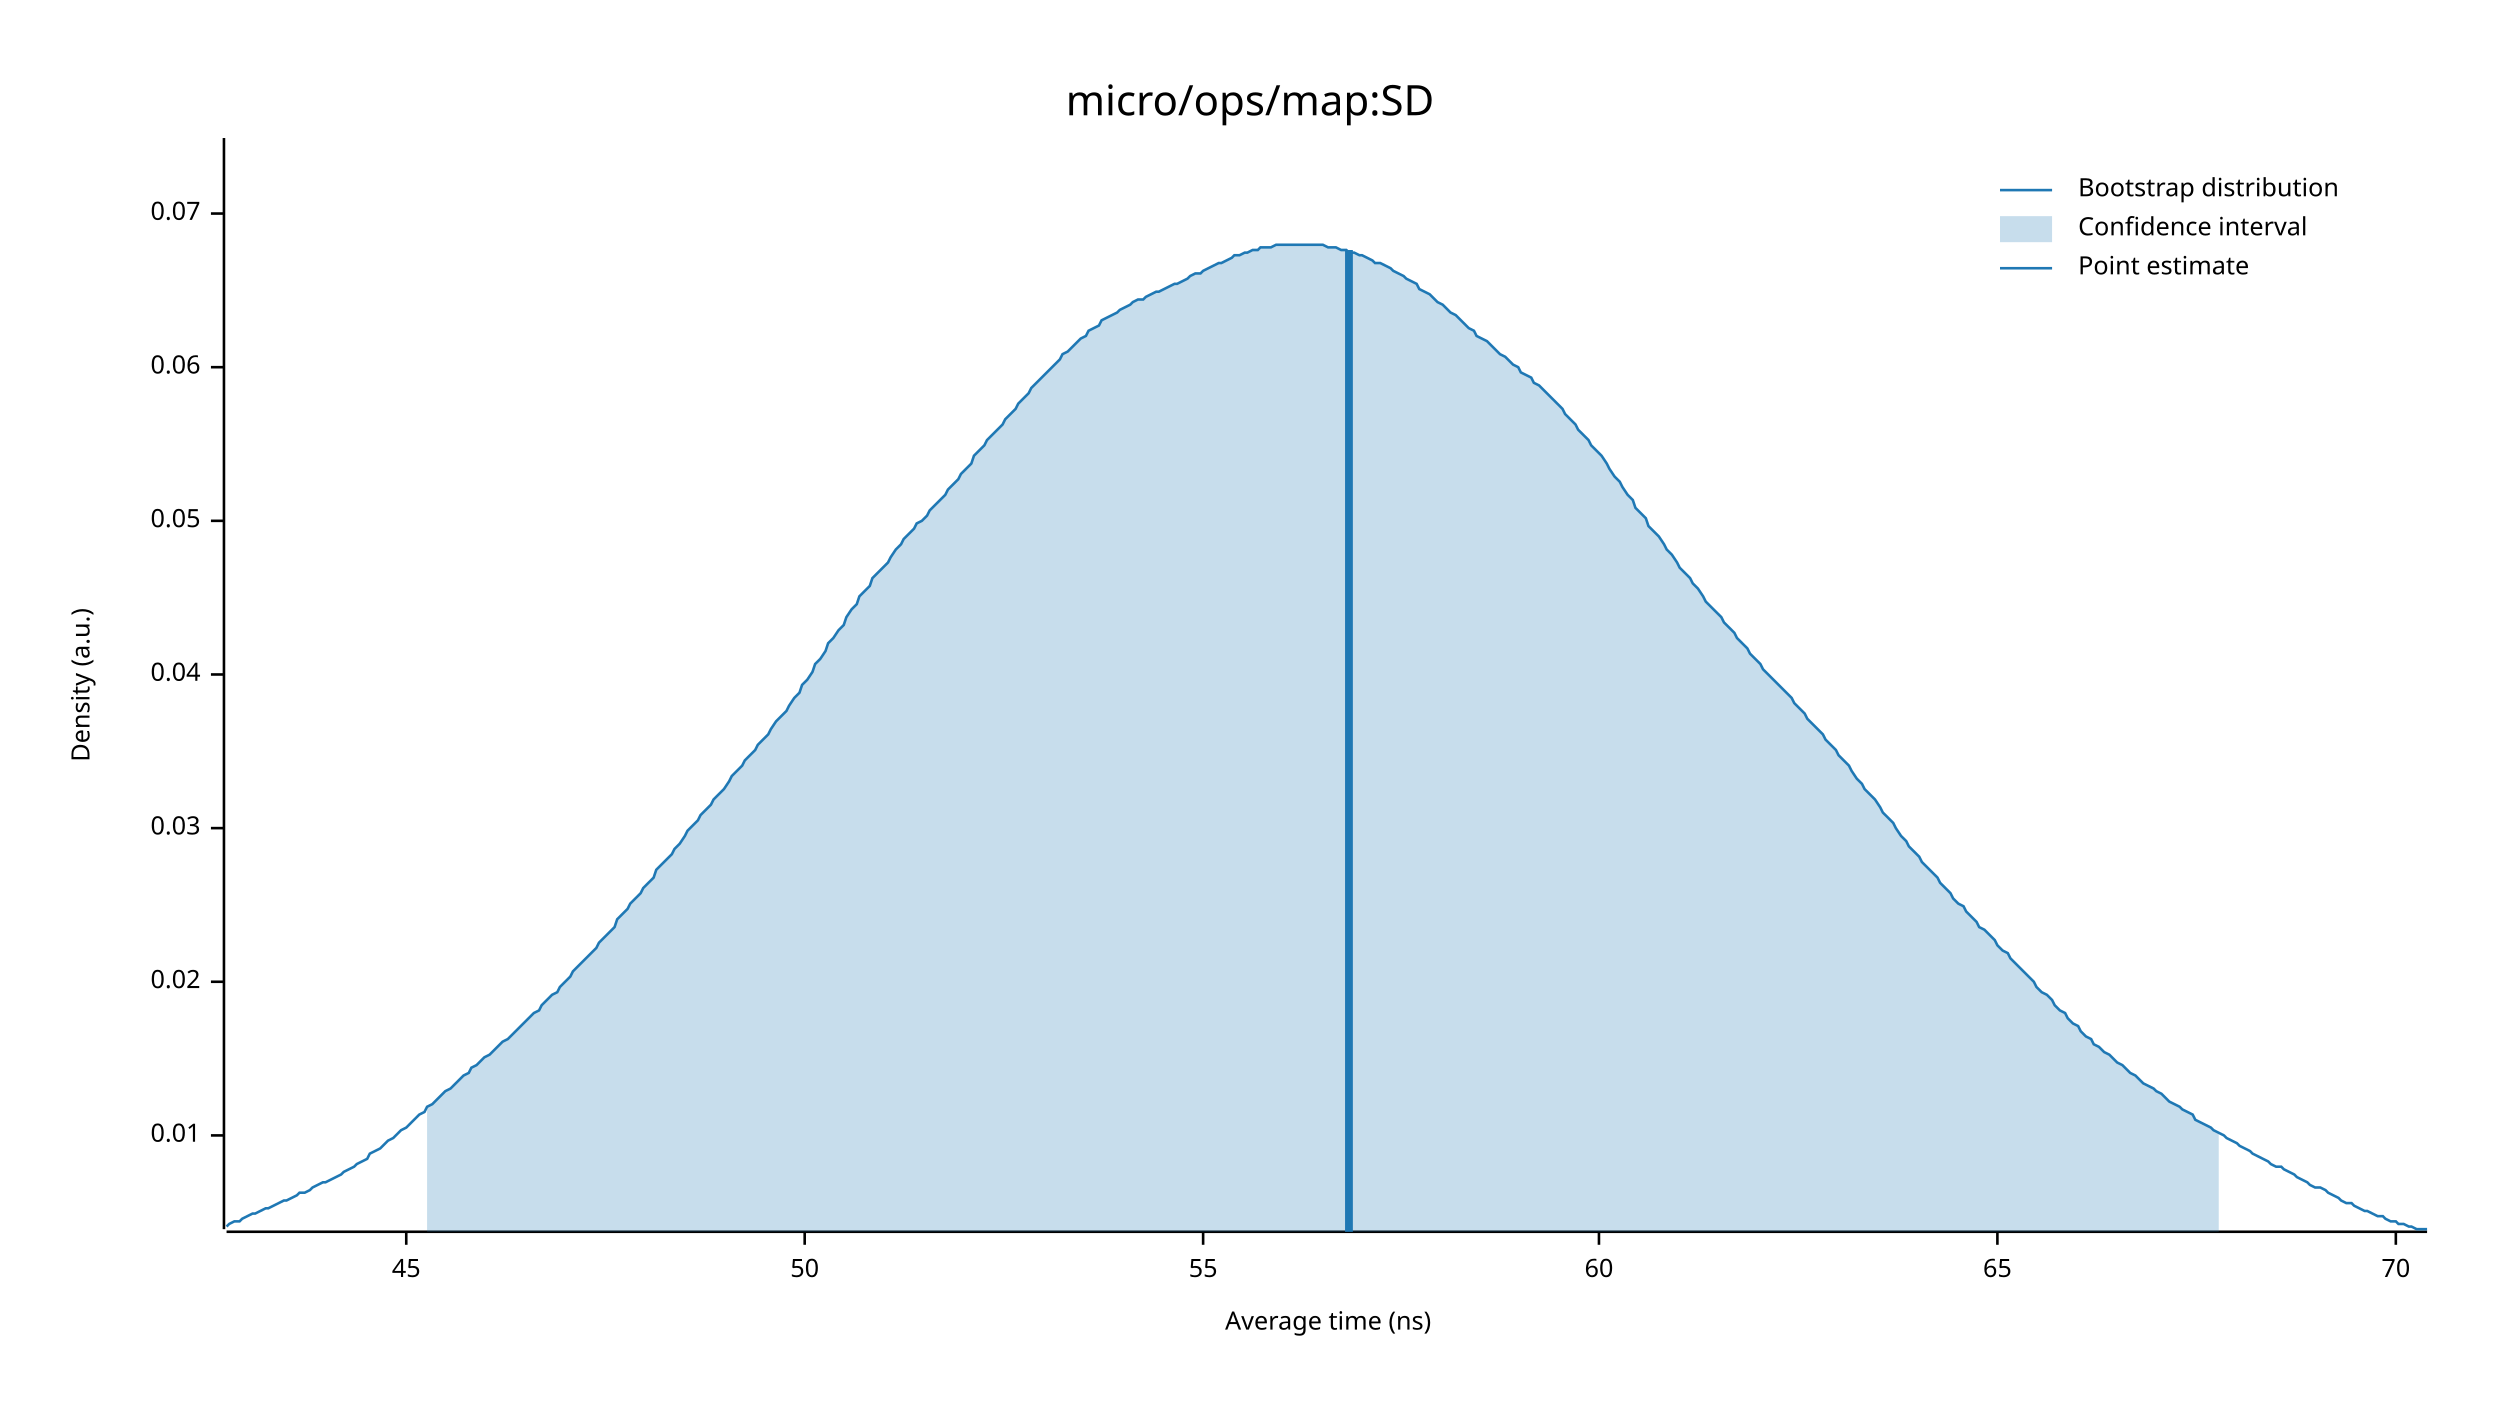
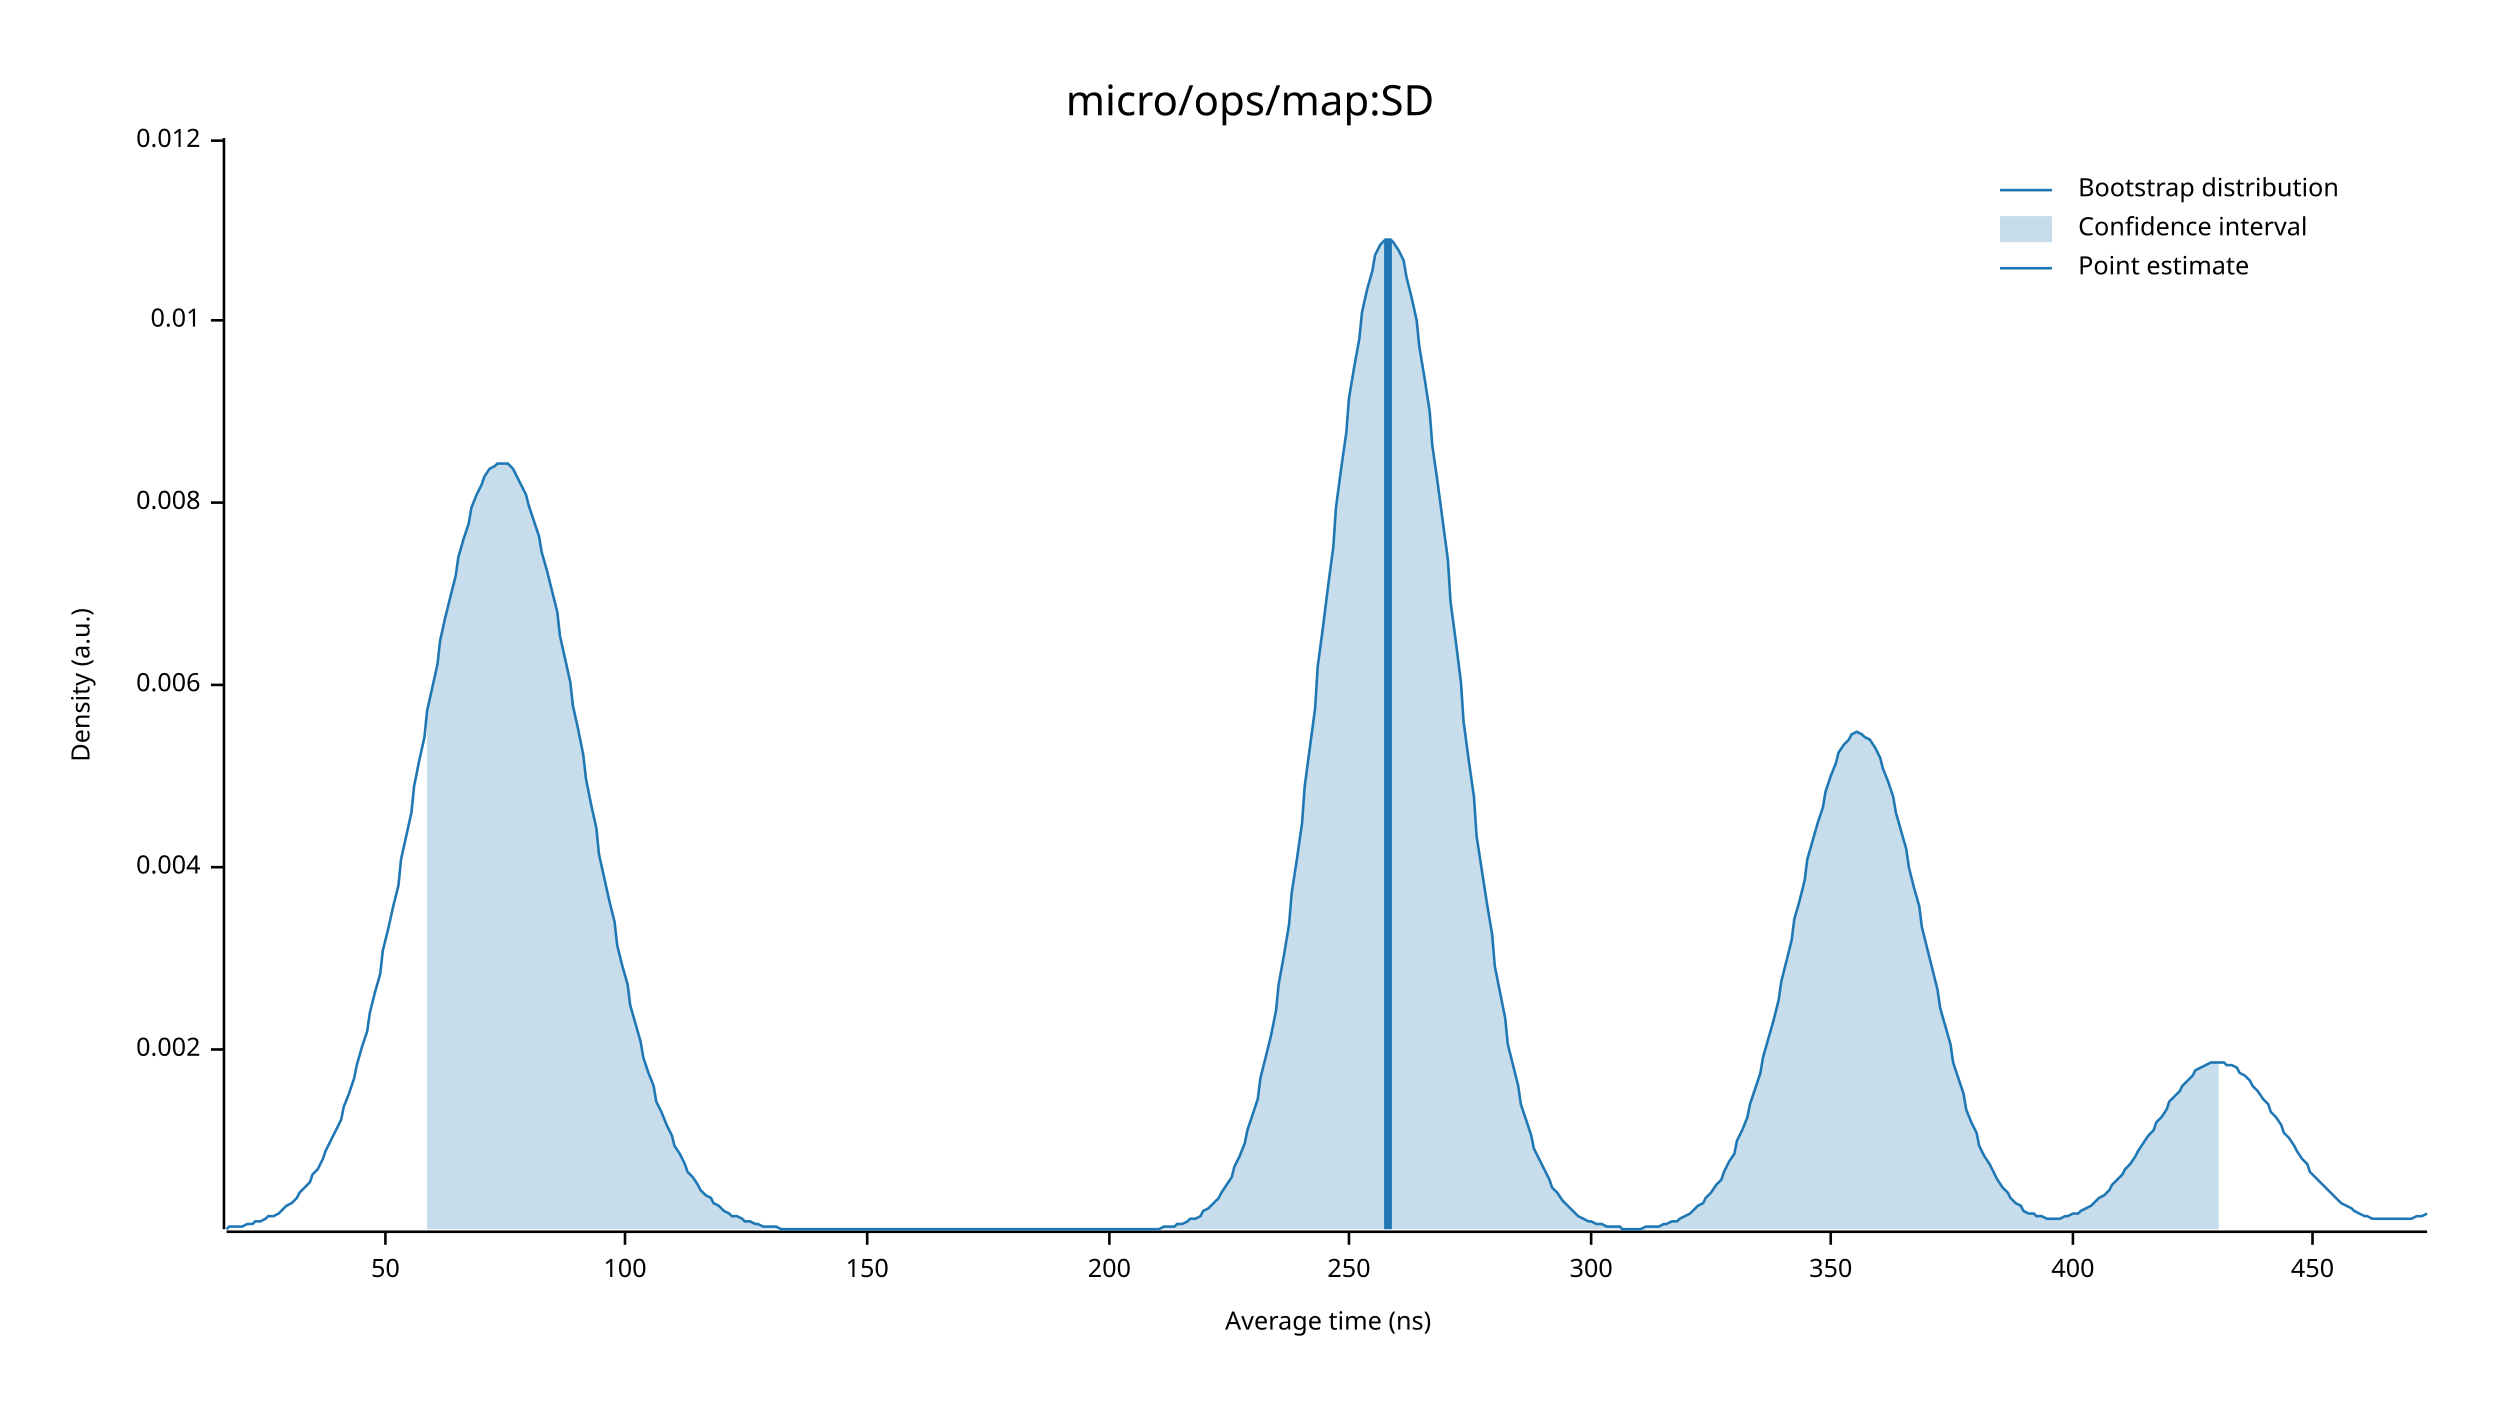
<svg xmlns="http://www.w3.org/2000/svg" width="960" height="540" viewBox="0 0 960 540">
  <text x="480" y="32" dy="0.76em" text-anchor="middle" font-family="sans-serif" font-size="16.129" opacity="1" fill="#000000">
micro/ops/map:SD
</text>
  <text x="27" y="263" dy="0.76em" text-anchor="middle" font-family="sans-serif" font-size="9.677" opacity="1" fill="#000000" transform="rotate(270, 27, 263)">
Density (a.u.)
</text>
  <text x="510" y="513" dy="-0.5ex" text-anchor="middle" font-family="sans-serif" font-size="9.677" opacity="1" fill="#000000">
Average time (ns)
</text>
  <polyline fill="none" opacity="1" stroke="#000000" stroke-width="1" points="86,53 86,472 " />
-   <text x="77" y="436" dy="0.5ex" text-anchor="end" font-family="sans-serif" font-size="9.677" opacity="1" fill="#000000">
+   <text x="77" y="403" dy="0.5ex" text-anchor="end" font-family="sans-serif" font-size="9.677" opacity="1" fill="#000000">
+ 0.002
+ </text>
+   <polyline fill="none" opacity="1" stroke="#000000" stroke-width="1" points="81,403 86,403 " />
+   <text x="77" y="333" dy="0.5ex" text-anchor="end" font-family="sans-serif" font-size="9.677" opacity="1" fill="#000000">
+ 0.004
+ </text>
+   <polyline fill="none" opacity="1" stroke="#000000" stroke-width="1" points="81,333 86,333 " />
+   <text x="77" y="263" dy="0.5ex" text-anchor="end" font-family="sans-serif" font-size="9.677" opacity="1" fill="#000000">
+ 0.006
+ </text>
+   <polyline fill="none" opacity="1" stroke="#000000" stroke-width="1" points="81,263 86,263 " />
+   <text x="77" y="193" dy="0.5ex" text-anchor="end" font-family="sans-serif" font-size="9.677" opacity="1" fill="#000000">
+ 0.008
+ </text>
+   <polyline fill="none" opacity="1" stroke="#000000" stroke-width="1" points="81,193 86,193 " />
+   <text x="77" y="123" dy="0.5ex" text-anchor="end" font-family="sans-serif" font-size="9.677" opacity="1" fill="#000000">
0.01
</text>
-   <polyline fill="none" opacity="1" stroke="#000000" stroke-width="1" points="81,436 86,436 " />
-   <text x="77" y="377" dy="0.5ex" text-anchor="end" font-family="sans-serif" font-size="9.677" opacity="1" fill="#000000">
- 0.02
+   <polyline fill="none" opacity="1" stroke="#000000" stroke-width="1" points="81,123 86,123 " />
+   <text x="77" y="54" dy="0.5ex" text-anchor="end" font-family="sans-serif" font-size="9.677" opacity="1" fill="#000000">
+ 0.012
</text>
-   <polyline fill="none" opacity="1" stroke="#000000" stroke-width="1" points="81,377 86,377 " />
-   <text x="77" y="318" dy="0.5ex" text-anchor="end" font-family="sans-serif" font-size="9.677" opacity="1" fill="#000000">
- 0.03
- </text>
-   <polyline fill="none" opacity="1" stroke="#000000" stroke-width="1" points="81,318 86,318 " />
-   <text x="77" y="259" dy="0.5ex" text-anchor="end" font-family="sans-serif" font-size="9.677" opacity="1" fill="#000000">
- 0.04
- </text>
-   <polyline fill="none" opacity="1" stroke="#000000" stroke-width="1" points="81,259 86,259 " />
-   <text x="77" y="200" dy="0.5ex" text-anchor="end" font-family="sans-serif" font-size="9.677" opacity="1" fill="#000000">
- 0.05
- </text>
-   <polyline fill="none" opacity="1" stroke="#000000" stroke-width="1" points="81,200 86,200 " />
-   <text x="77" y="141" dy="0.5ex" text-anchor="end" font-family="sans-serif" font-size="9.677" opacity="1" fill="#000000">
- 0.06
- </text>
-   <polyline fill="none" opacity="1" stroke="#000000" stroke-width="1" points="81,141 86,141 " />
-   <text x="77" y="82" dy="0.5ex" text-anchor="end" font-family="sans-serif" font-size="9.677" opacity="1" fill="#000000">
- 0.07
- </text>
-   <polyline fill="none" opacity="1" stroke="#000000" stroke-width="1" points="81,82 86,82 " />
+   <polyline fill="none" opacity="1" stroke="#000000" stroke-width="1" points="81,54 86,54 " />
  <polyline fill="none" opacity="1" stroke="#000000" stroke-width="1" points="87,473 932,473 " />
-   <text x="156" y="483" dy="0.76em" text-anchor="middle" font-family="sans-serif" font-size="9.677" opacity="1" fill="#000000">
- 45
- </text>
-   <polyline fill="none" opacity="1" stroke="#000000" stroke-width="1" points="156,473 156,478 " />
-   <text x="309" y="483" dy="0.76em" text-anchor="middle" font-family="sans-serif" font-size="9.677" opacity="1" fill="#000000">
+   <text x="148" y="483" dy="0.76em" text-anchor="middle" font-family="sans-serif" font-size="9.677" opacity="1" fill="#000000">
50
</text>
-   <polyline fill="none" opacity="1" stroke="#000000" stroke-width="1" points="309,473 309,478 " />
-   <text x="462" y="483" dy="0.76em" text-anchor="middle" font-family="sans-serif" font-size="9.677" opacity="1" fill="#000000">
- 55
+   <polyline fill="none" opacity="1" stroke="#000000" stroke-width="1" points="148,473 148,478 " />
+   <text x="240" y="483" dy="0.76em" text-anchor="middle" font-family="sans-serif" font-size="9.677" opacity="1" fill="#000000">
+ 100
</text>
-   <polyline fill="none" opacity="1" stroke="#000000" stroke-width="1" points="462,473 462,478 " />
-   <text x="614" y="483" dy="0.76em" text-anchor="middle" font-family="sans-serif" font-size="9.677" opacity="1" fill="#000000">
- 60
+   <polyline fill="none" opacity="1" stroke="#000000" stroke-width="1" points="240,473 240,478 " />
+   <text x="333" y="483" dy="0.76em" text-anchor="middle" font-family="sans-serif" font-size="9.677" opacity="1" fill="#000000">
+ 150
</text>
-   <polyline fill="none" opacity="1" stroke="#000000" stroke-width="1" points="614,473 614,478 " />
-   <text x="767" y="483" dy="0.76em" text-anchor="middle" font-family="sans-serif" font-size="9.677" opacity="1" fill="#000000">
- 65
+   <polyline fill="none" opacity="1" stroke="#000000" stroke-width="1" points="333,473 333,478 " />
+   <text x="426" y="483" dy="0.76em" text-anchor="middle" font-family="sans-serif" font-size="9.677" opacity="1" fill="#000000">
+ 200
</text>
-   <polyline fill="none" opacity="1" stroke="#000000" stroke-width="1" points="767,473 767,478 " />
-   <text x="920" y="483" dy="0.76em" text-anchor="middle" font-family="sans-serif" font-size="9.677" opacity="1" fill="#000000">
- 70
+   <polyline fill="none" opacity="1" stroke="#000000" stroke-width="1" points="426,473 426,478 " />
+   <text x="518" y="483" dy="0.76em" text-anchor="middle" font-family="sans-serif" font-size="9.677" opacity="1" fill="#000000">
+ 250
</text>
-   <polyline fill="none" opacity="1" stroke="#000000" stroke-width="1" points="920,473 920,478 " />
-   <polyline fill="none" opacity="1" stroke="#1F78B4" stroke-width="1" points="87,471 88,470 90,469 92,469 93,468 95,467 97,466 98,466 100,465 102,464 103,464 105,463 107,462 109,461 110,461 112,460 114,459 115,458 117,458 119,457 120,456 122,455 124,454 125,454 127,453 129,452 131,451 132,450 134,449 136,448 137,447 139,446 141,445 142,443 144,442 146,441 147,440 149,438 151,437 153,435 154,434 156,433 158,431 159,430 161,428 163,427 164,425 166,424 168,422 169,421 171,419 173,418 175,416 176,415 178,413 180,412 181,410 183,409 185,407 186,406 188,405 190,403 191,402 193,400 195,399 197,397 198,396 200,394 202,392 203,391 205,389 207,388 208,386 210,384 212,382 214,381 215,379 217,377 219,375 220,373 222,371 224,369 225,368 227,366 229,364 230,362 232,360 234,358 236,356 237,353 239,351 241,349 242,347 244,345 246,343 247,341 249,339 251,337 252,334 254,332 256,330 258,328 259,326 261,324 263,321 264,319 266,317 268,315 269,313 271,311 273,309 274,307 276,305 278,303 280,300 281,298 283,296 285,294 286,292 288,290 290,288 291,286 293,284 295,282 296,280 298,277 300,275 302,273 303,271 305,268 307,266 308,263 310,261 312,258 313,255 315,253 317,250 318,247 320,245 322,242 324,240 325,237 327,234 329,232 330,229 332,227 334,225 335,222 337,220 339,218 341,216 342,214 344,211 346,209 347,207 349,205 351,203 352,201 354,200 356,198 357,196 359,194 361,192 363,190 364,188 366,186 368,184 369,182 371,180 373,178 374,175 376,173 378,171 379,169 381,167 383,165 385,163 386,161 388,159 390,157 391,155 393,153 395,151 396,149 398,147 400,145 401,144 403,142 405,140 407,138 408,136 410,135 412,133 413,132 415,130 417,129 418,127 420,126 422,125 423,123 425,122 427,121 429,120 430,119 432,118 434,117 435,116 437,115 439,115 440,114 442,113 444,112 445,112 447,111 449,110 451,109 452,109 454,108 456,107 457,106 459,105 461,105 462,104 464,103 466,102 468,101 469,101 471,100 473,99 474,98 476,98 478,97 479,97 481,96 483,96 484,95 486,95 488,95 490,94 491,94 493,94 495,94 496,94 498,94 500,94 501,94 503,94 505,94 506,94 508,94 510,95 512,95 513,95 515,96 517,96 518,97 520,97 522,98 523,98 525,99 527,100 528,101 530,101 532,102 534,103 535,104 537,105 539,106 540,107 542,108 544,109 545,111 547,112 549,113 550,114 552,116 554,117 556,119 557,120 559,121 561,123 562,124 564,126 566,127 567,129 569,130 571,131 573,133 574,134 576,136 578,137 579,138 581,140 583,141 584,143 586,144 588,145 589,147 591,148 593,150 595,152 596,153 598,155 600,157 601,159 603,161 605,163 606,165 608,167 610,169 611,171 613,173 615,175 617,178 618,180 620,183 622,185 623,187 625,190 627,192 628,195 630,197 632,199 633,202 635,204 637,206 639,209 640,211 642,213 644,216 645,218 647,220 649,222 650,224 652,226 654,229 655,231 657,233 659,235 661,237 662,239 664,241 666,243 667,245 669,247 671,249 672,251 674,253 676,255 677,257 679,259 681,261 683,263 684,264 686,266 688,268 689,270 691,272 693,274 694,276 696,278 698,280 700,282 701,284 703,286 705,288 706,290 708,292 710,294 711,296 713,299 715,301 716,303 718,305 720,307 722,310 723,312 725,314 727,316 728,318 730,321 732,323 733,325 735,327 737,329 738,331 740,333 742,335 744,337 745,339 747,341 749,343 750,345 752,347 754,348 755,350 757,352 759,354 760,356 762,357 764,359 766,361 767,363 769,365 771,366 772,368 774,370 776,372 777,373 779,375 781,377 782,379 784,381 786,382 788,384 789,386 791,388 793,389 794,391 796,393 798,394 799,396 801,398 803,399 804,401 806,402 808,404 810,405 811,406 813,408 815,409 816,410 818,412 820,413 821,414 823,416 825,417 827,418 828,419 830,420 832,422 833,423 835,424 837,425 838,426 840,427 842,428 843,430 845,431 847,432 849,433 850,434 852,435 854,436 855,437 857,438 859,439 860,440 862,441 864,442 865,443 867,444 869,445 871,446 872,447 874,448 876,448 877,449 879,450 881,451 882,452 884,453 886,454 887,455 889,456 891,456 893,457 894,458 896,459 898,460 899,461 901,462 903,462 904,463 906,464 908,465 909,465 911,466 913,467 915,467 916,468 918,469 920,469 921,470 923,470 925,471 926,471 928,472 930,472 932,472 " />
-   <polygon opacity="0.25" fill="#1F78B4" points="164,425 166,424 168,422 169,421 171,419 173,418 175,416 176,415 178,413 180,412 181,410 183,409 185,407 186,406 188,405 190,403 191,402 193,400 195,399 197,397 198,396 200,394 202,392 203,391 205,389 207,388 208,386 210,384 212,382 214,381 215,379 217,377 219,375 220,373 222,371 224,369 225,368 227,366 229,364 230,362 232,360 234,358 236,356 237,353 239,351 241,349 242,347 244,345 246,343 247,341 249,339 251,337 252,334 254,332 256,330 258,328 259,326 261,324 263,321 264,319 266,317 268,315 269,313 271,311 273,309 274,307 276,305 278,303 280,300 281,298 283,296 285,294 286,292 288,290 290,288 291,286 293,284 295,282 296,280 298,277 300,275 302,273 303,271 305,268 307,266 308,263 310,261 312,258 313,255 315,253 317,250 318,247 320,245 322,242 324,240 325,237 327,234 329,232 330,229 332,227 334,225 335,222 337,220 339,218 341,216 342,214 344,211 346,209 347,207 349,205 351,203 352,201 354,200 356,198 357,196 359,194 361,192 363,190 364,188 366,186 368,184 369,182 371,180 373,178 374,175 376,173 378,171 379,169 381,167 383,165 385,163 386,161 388,159 390,157 391,155 393,153 395,151 396,149 398,147 400,145 401,144 403,142 405,140 407,138 408,136 410,135 412,133 413,132 415,130 417,129 418,127 420,126 422,125 423,123 425,122 427,121 429,120 430,119 432,118 434,117 435,116 437,115 439,115 440,114 442,113 444,112 445,112 447,111 449,110 451,109 452,109 454,108 456,107 457,106 459,105 461,105 462,104 464,103 466,102 468,101 469,101 471,100 473,99 474,98 476,98 478,97 479,97 481,96 483,96 484,95 486,95 488,95 490,94 491,94 493,94 495,94 496,94 498,94 500,94 501,94 503,94 505,94 506,94 508,94 510,95 512,95 513,95 515,96 517,96 518,97 520,97 522,98 523,98 525,99 527,100 528,101 530,101 532,102 534,103 535,104 537,105 539,106 540,107 542,108 544,109 545,111 547,112 549,113 550,114 552,116 554,117 556,119 557,120 559,121 561,123 562,124 564,126 566,127 567,129 569,130 571,131 573,133 574,134 576,136 578,137 579,138 581,140 583,141 584,143 586,144 588,145 589,147 591,148 593,150 595,152 596,153 598,155 600,157 601,159 603,161 605,163 606,165 608,167 610,169 611,171 613,173 615,175 617,178 618,180 620,183 622,185 623,187 625,190 627,192 628,195 630,197 632,199 633,202 635,204 637,206 639,209 640,211 642,213 644,216 645,218 647,220 649,222 650,224 652,226 654,229 655,231 657,233 659,235 661,237 662,239 664,241 666,243 667,245 669,247 671,249 672,251 674,253 676,255 677,257 679,259 681,261 683,263 684,264 686,266 688,268 689,270 691,272 693,274 694,276 696,278 698,280 700,282 701,284 703,286 705,288 706,290 708,292 710,294 711,296 713,299 715,301 716,303 718,305 720,307 722,310 723,312 725,314 727,316 728,318 730,321 732,323 733,325 735,327 737,329 738,331 740,333 742,335 744,337 745,339 747,341 749,343 750,345 752,347 754,348 755,350 757,352 759,354 760,356 762,357 764,359 766,361 767,363 769,365 771,366 772,368 774,370 776,372 777,373 779,375 781,377 782,379 784,381 786,382 788,384 789,386 791,388 793,389 794,391 796,393 798,394 799,396 801,398 803,399 804,401 806,402 808,404 810,405 811,406 813,408 815,409 816,410 818,412 820,413 821,414 823,416 825,417 827,418 828,419 830,420 832,422 833,423 835,424 837,425 838,426 840,427 842,428 843,430 845,431 847,432 849,433 850,434 852,435 852,473 164,473 " />
-   <polyline fill="none" opacity="1" stroke="#1F78B4" stroke-width="3" points="518,473 518,96 " />
+   <polyline fill="none" opacity="1" stroke="#000000" stroke-width="1" points="518,473 518,478 " />
+   <text x="611" y="483" dy="0.76em" text-anchor="middle" font-family="sans-serif" font-size="9.677" opacity="1" fill="#000000">
+ 300
+ </text>
+   <polyline fill="none" opacity="1" stroke="#000000" stroke-width="1" points="611,473 611,478 " />
+   <text x="703" y="483" dy="0.76em" text-anchor="middle" font-family="sans-serif" font-size="9.677" opacity="1" fill="#000000">
+ 350
+ </text>
+   <polyline fill="none" opacity="1" stroke="#000000" stroke-width="1" points="703,473 703,478 " />
+   <text x="796" y="483" dy="0.76em" text-anchor="middle" font-family="sans-serif" font-size="9.677" opacity="1" fill="#000000">
+ 400
+ </text>
+   <polyline fill="none" opacity="1" stroke="#000000" stroke-width="1" points="796,473 796,478 " />
+   <text x="888" y="483" dy="0.76em" text-anchor="middle" font-family="sans-serif" font-size="9.677" opacity="1" fill="#000000">
+ 450
+ </text>
+   <polyline fill="none" opacity="1" stroke="#000000" stroke-width="1" points="888,473 888,478 " />
+   <polyline fill="none" opacity="1" stroke="#1F78B4" stroke-width="1" points="87,472 88,471 90,471 92,471 93,471 95,470 97,470 98,469 100,469 102,468 103,467 105,467 107,466 109,464 110,463 112,462 114,460 115,458 117,456 119,454 120,451 122,449 124,445 125,442 127,438 129,434 131,430 132,425 134,420 136,414 137,409 139,402 141,396 142,389 144,381 146,374 147,365 149,357 151,348 153,340 154,330 156,321 158,312 159,302 161,292 163,283 164,273 166,264 168,255 169,246 171,237 173,229 175,221 176,214 178,207 180,201 181,195 183,190 185,186 186,183 188,180 190,179 191,178 193,178 195,178 197,180 198,182 200,186 202,190 203,194 205,200 207,206 208,212 210,219 212,227 214,235 215,244 217,253 219,262 220,271 222,280 224,290 225,299 227,309 229,318 230,328 232,337 234,346 236,354 237,363 239,371 241,378 242,386 244,393 246,400 247,406 249,412 251,417 252,423 254,427 256,432 258,436 259,440 261,443 263,447 264,450 266,452 268,455 269,457 271,459 273,460 274,462 276,463 278,465 280,466 281,467 283,467 285,468 286,469 288,469 290,470 291,470 293,471 295,471 296,471 298,471 300,472 302,472 303,472 305,472 307,472 308,472 310,472 312,472 313,472 315,472 317,472 318,472 320,472 322,472 324,472 325,472 327,472 329,472 330,472 332,472 334,472 335,472 337,472 339,472 341,472 342,472 344,472 346,472 347,472 349,472 351,472 352,472 354,472 356,472 357,472 359,472 361,472 363,472 364,472 366,472 368,472 369,472 371,472 373,472 374,472 376,472 378,472 379,472 381,472 383,472 385,472 386,472 388,472 390,472 391,472 393,472 395,472 396,472 398,472 400,472 401,472 403,472 405,472 407,472 408,472 410,472 412,472 413,472 415,472 417,472 418,472 420,472 422,472 423,472 425,472 427,472 429,472 430,472 432,472 434,472 435,472 437,472 439,472 440,472 442,472 444,472 445,472 447,471 449,471 451,471 452,470 454,470 456,469 457,468 459,468 461,467 462,465 464,464 466,462 468,460 469,458 471,455 473,452 474,448 476,444 478,439 479,434 481,428 483,422 484,414 486,406 488,398 490,388 491,378 493,367 495,355 496,343 498,330 500,316 501,302 503,287 505,272 506,256 508,241 510,225 512,210 513,195 515,180 517,166 518,153 520,141 522,130 523,120 525,111 527,104 528,98 530,94 532,92 534,92 535,93 537,96 539,100 540,106 542,114 544,123 545,133 547,145 549,158 550,171 552,185 554,200 556,215 557,231 559,246 561,262 562,277 564,292 566,306 567,321 569,334 571,347 573,359 574,371 576,381 578,391 579,401 581,409 583,417 584,424 586,430 588,436 589,441 591,445 593,449 595,453 596,456 598,458 600,461 601,462 603,464 605,466 606,467 608,468 610,469 611,469 613,470 615,470 617,471 618,471 620,471 622,471 623,472 625,472 627,472 628,472 630,472 632,471 633,471 635,471 637,471 639,470 640,470 642,469 644,469 645,468 647,467 649,466 650,465 652,463 654,462 655,460 657,458 659,455 661,453 662,450 664,446 666,443 667,438 669,434 671,429 672,424 674,418 676,412 677,406 679,399 681,392 683,384 684,377 686,369 688,361 689,353 691,346 693,338 694,330 696,323 698,316 700,310 701,304 703,298 705,293 706,289 708,286 710,284 711,282 713,281 715,282 716,283 718,284 720,287 722,291 723,295 725,300 727,306 728,312 730,319 732,326 733,333 735,341 737,348 738,356 740,364 742,372 744,380 745,387 747,394 749,401 750,408 752,414 754,420 755,426 757,431 759,435 760,440 762,444 764,447 766,451 767,453 769,456 771,458 772,460 774,462 776,463 777,465 779,466 781,466 782,467 784,467 786,468 788,468 789,468 791,468 793,467 794,467 796,466 798,466 799,465 801,464 803,463 804,462 806,460 808,459 810,457 811,455 813,453 815,451 816,449 818,447 820,444 821,442 823,439 825,436 827,434 828,431 830,429 832,426 833,423 835,421 837,419 838,417 840,415 842,413 843,411 845,410 847,409 849,408 850,408 852,408 854,408 855,409 857,409 859,410 860,412 862,413 864,415 865,417 867,419 869,422 871,424 872,427 874,429 876,432 877,435 879,437 881,440 882,442 884,445 886,447 887,450 889,452 891,454 893,456 894,457 896,459 898,461 899,462 901,463 903,464 904,465 906,466 908,467 909,467 911,468 913,468 915,468 916,468 918,468 920,468 921,468 923,468 925,468 926,468 928,467 930,467 932,466 " />
+   <polygon opacity="0.25" fill="#1F78B4" points="164,273 166,264 168,255 169,246 171,237 173,229 175,221 176,214 178,207 180,201 181,195 183,190 185,186 186,183 188,180 190,179 191,178 193,178 195,178 197,180 198,182 200,186 202,190 203,194 205,200 207,206 208,212 210,219 212,227 214,235 215,244 217,253 219,262 220,271 222,280 224,290 225,299 227,309 229,318 230,328 232,337 234,346 236,354 237,363 239,371 241,378 242,386 244,393 246,400 247,406 249,412 251,417 252,423 254,427 256,432 258,436 259,440 261,443 263,447 264,450 266,452 268,455 269,457 271,459 273,460 274,462 276,463 278,465 280,466 281,467 283,467 285,468 286,469 288,469 290,470 291,470 293,471 295,471 296,471 298,471 300,472 302,472 303,472 305,472 307,472 308,472 310,472 312,472 313,472 315,472 317,472 318,472 320,472 322,472 324,472 325,472 327,472 329,472 330,472 332,472 334,472 335,472 337,472 339,472 341,472 342,472 344,472 346,472 347,472 349,472 351,472 352,472 354,472 356,472 357,472 359,472 361,472 363,472 364,472 366,472 368,472 369,472 371,472 373,472 374,472 376,472 378,472 379,472 381,472 383,472 385,472 386,472 388,472 390,472 391,472 393,472 395,472 396,472 398,472 400,472 401,472 403,472 405,472 407,472 408,472 410,472 412,472 413,472 415,472 417,472 418,472 420,472 422,472 423,472 425,472 427,472 429,472 430,472 432,472 434,472 435,472 437,472 439,472 440,472 442,472 444,472 445,472 447,471 449,471 451,471 452,470 454,470 456,469 457,468 459,468 461,467 462,465 464,464 466,462 468,460 469,458 471,455 473,452 474,448 476,444 478,439 479,434 481,428 483,422 484,414 486,406 488,398 490,388 491,378 493,367 495,355 496,343 498,330 500,316 501,302 503,287 505,272 506,256 508,241 510,225 512,210 513,195 515,180 517,166 518,153 520,141 522,130 523,120 525,111 527,104 528,98 530,94 532,92 534,92 535,93 537,96 539,100 540,106 542,114 544,123 545,133 547,145 549,158 550,171 552,185 554,200 556,215 557,231 559,246 561,262 562,277 564,292 566,306 567,321 569,334 571,347 573,359 574,371 576,381 578,391 579,401 581,409 583,417 584,424 586,430 588,436 589,441 591,445 593,449 595,453 596,456 598,458 600,461 601,462 603,464 605,466 606,467 608,468 610,469 611,469 613,470 615,470 617,471 618,471 620,471 622,471 623,472 625,472 627,472 628,472 630,472 632,471 633,471 635,471 637,471 639,470 640,470 642,469 644,469 645,468 647,467 649,466 650,465 652,463 654,462 655,460 657,458 659,455 661,453 662,450 664,446 666,443 667,438 669,434 671,429 672,424 674,418 676,412 677,406 679,399 681,392 683,384 684,377 686,369 688,361 689,353 691,346 693,338 694,330 696,323 698,316 700,310 701,304 703,298 705,293 706,289 708,286 710,284 711,282 713,281 715,282 716,283 718,284 720,287 722,291 723,295 725,300 727,306 728,312 730,319 732,326 733,333 735,341 737,348 738,356 740,364 742,372 744,380 745,387 747,394 749,401 750,408 752,414 754,420 755,426 757,431 759,435 760,440 762,444 764,447 766,451 767,453 769,456 771,458 772,460 774,462 776,463 777,465 779,466 781,466 782,467 784,467 786,468 788,468 789,468 791,468 793,467 794,467 796,466 798,466 799,465 801,464 803,463 804,462 806,460 808,459 810,457 811,455 813,453 815,451 816,449 818,447 820,444 821,442 823,439 825,436 827,434 828,431 830,429 832,426 833,423 835,421 837,419 838,417 840,415 842,413 843,411 845,410 847,409 849,408 850,408 852,408 852,472 164,472 " />
+   <polyline fill="none" opacity="1" stroke="#1F78B4" stroke-width="3" points="533,472 533,92 " />
  <text x="798" y="68" dy="0.76em" text-anchor="start" font-family="sans-serif" font-size="9.677" opacity="1" fill="#000000">
Bootstrap distribution
</text>
  <text x="798" y="83" dy="0.76em" text-anchor="start" font-family="sans-serif" font-size="9.677" opacity="1" fill="#000000">
Confidence interval
</text>
  <text x="798" y="98" dy="0.76em" text-anchor="start" font-family="sans-serif" font-size="9.677" opacity="1" fill="#000000">
Point estimate
</text>
  <polyline fill="none" opacity="1" stroke="#1F78B4" stroke-width="1" points="768,73 788,73 " />
  <rect x="768" y="83" width="20" height="10" opacity="0.25" fill="#1F78B4" stroke="none" />
  <polyline fill="none" opacity="1" stroke="#1F78B4" stroke-width="1" points="768,103 788,103 " />
</svg>
